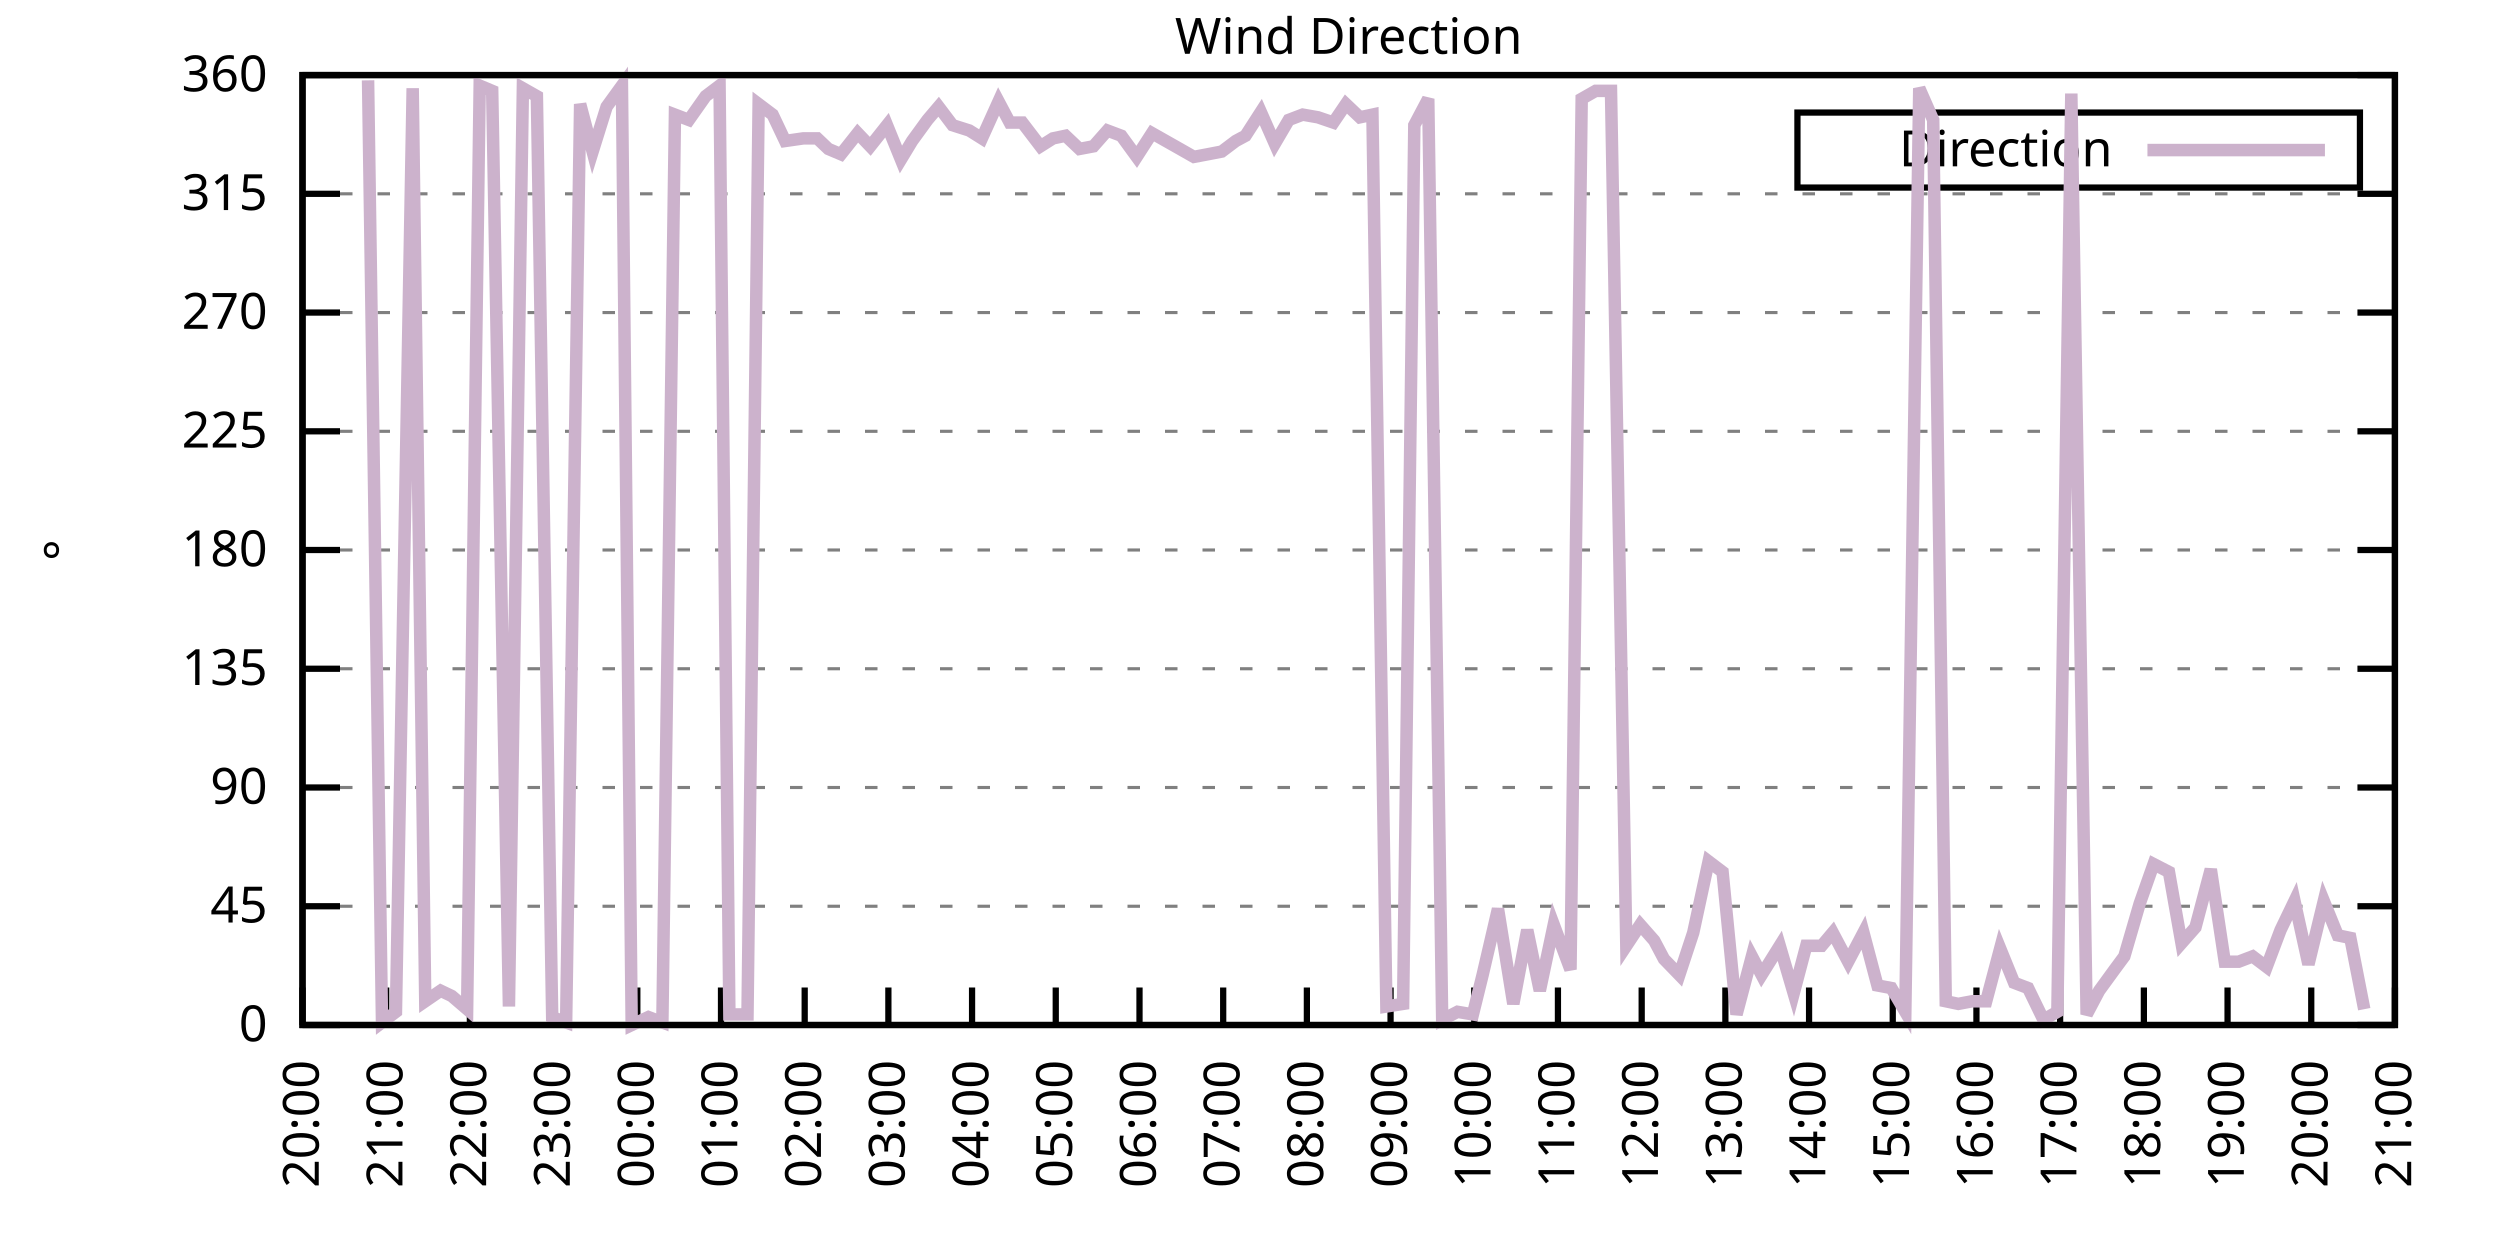
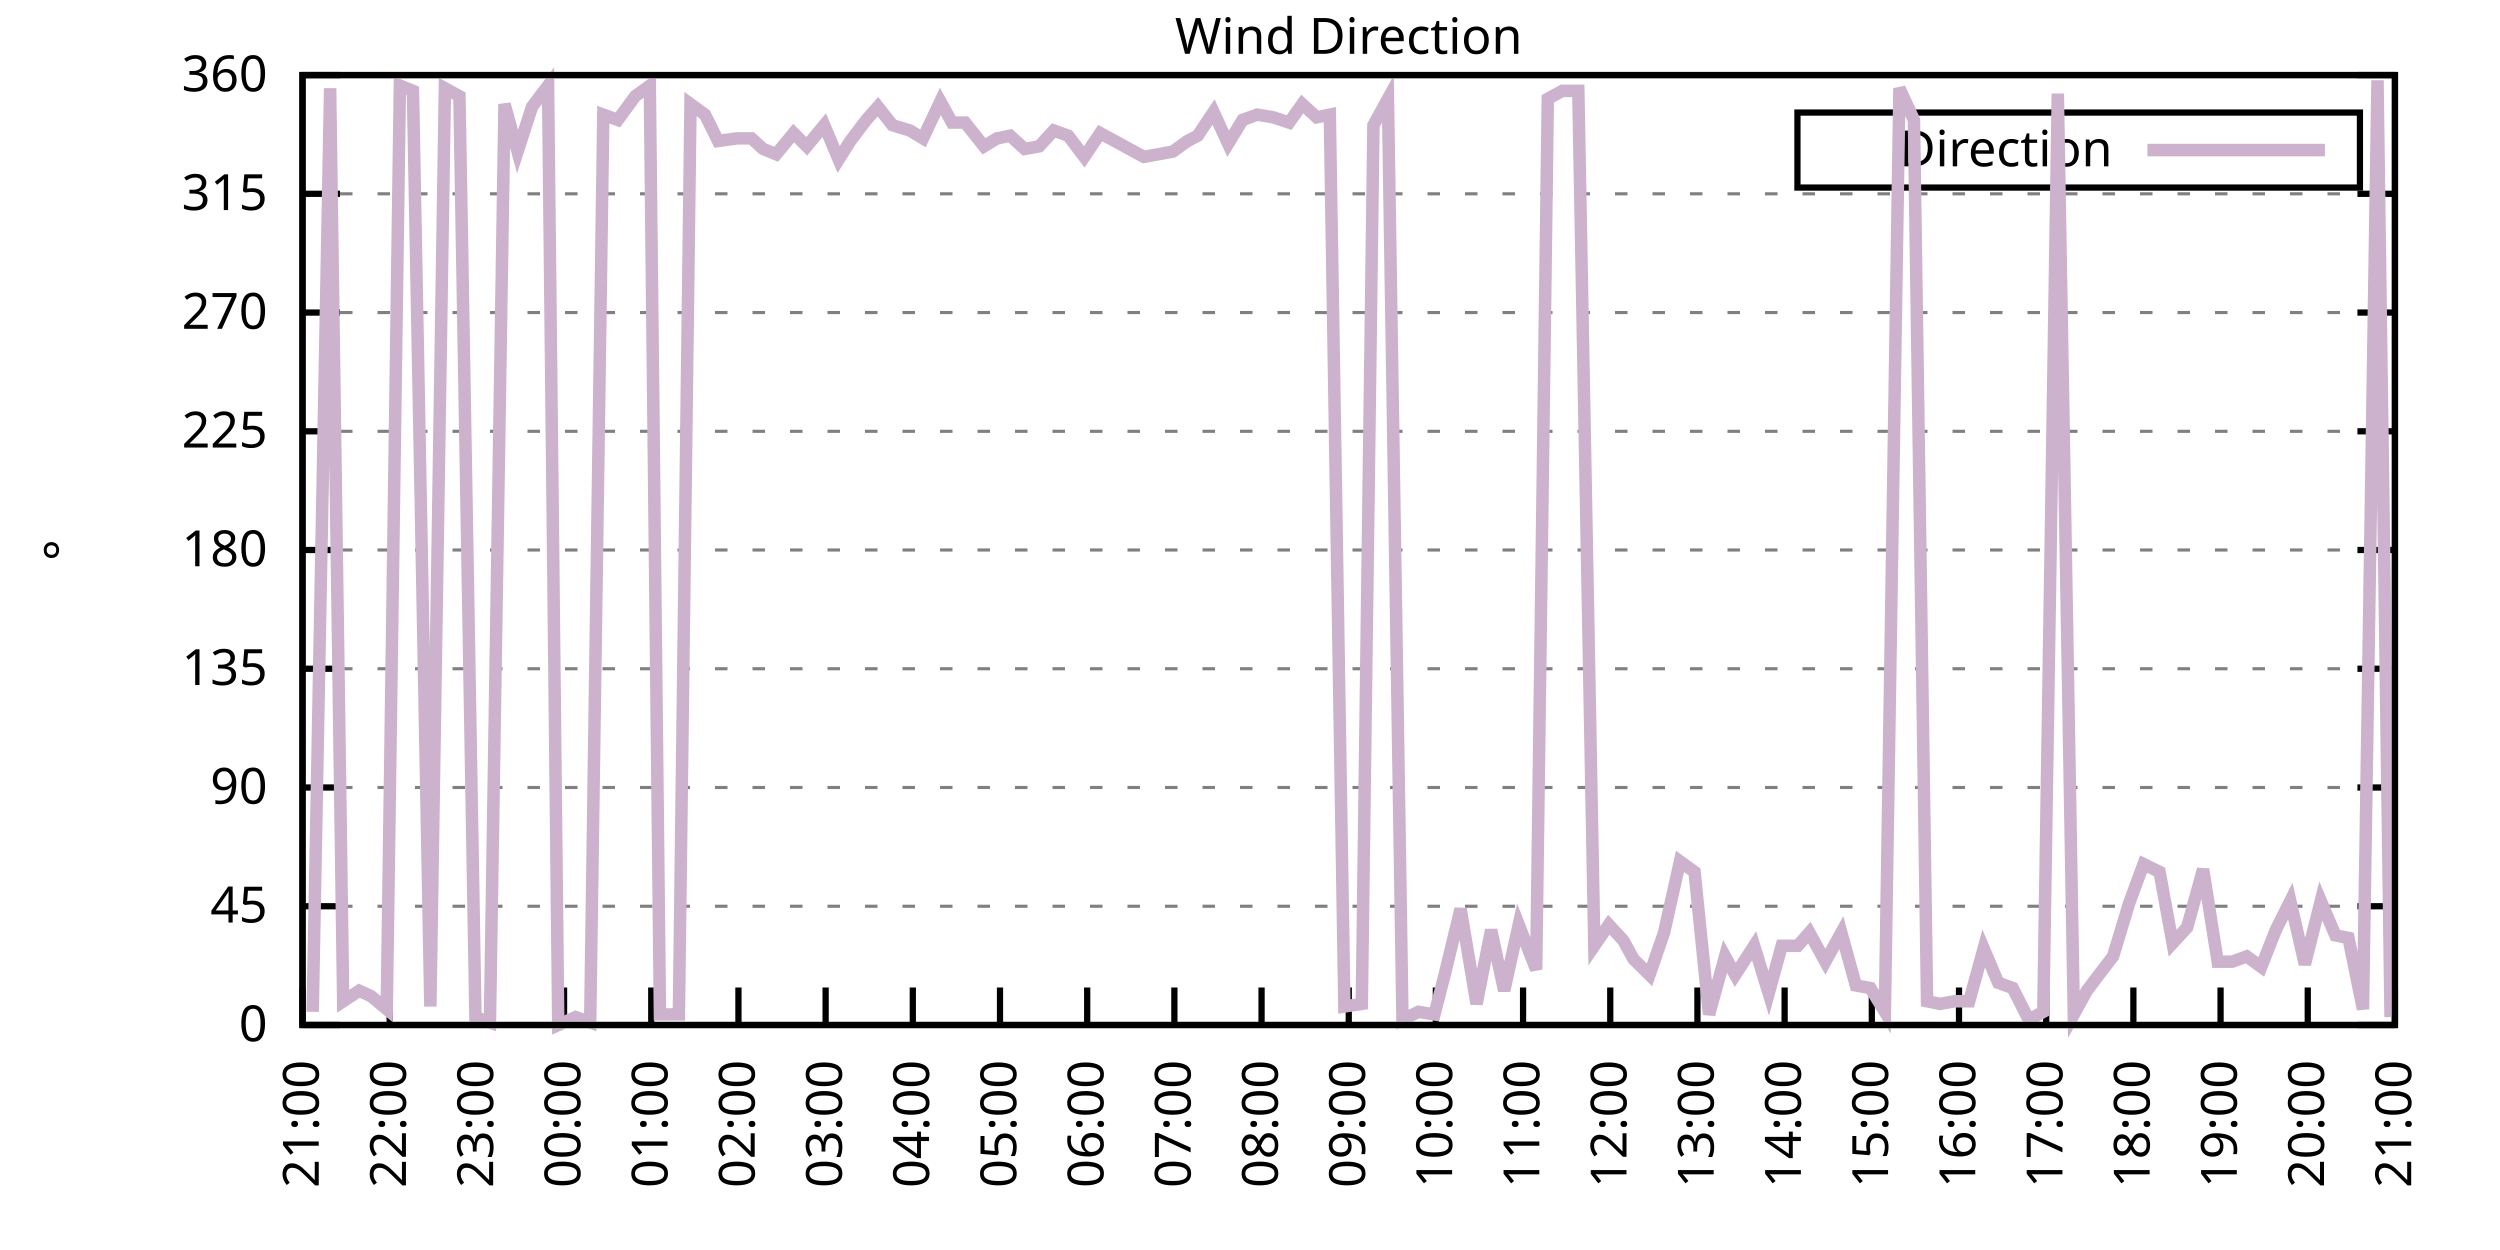
<svg xmlns="http://www.w3.org/2000/svg" xmlns:xlink="http://www.w3.org/1999/xlink" width="400" height="200" viewBox="0 0 400 200">
  <g id="gnuplot_canvas">
    <rect x="0" y="0" width="400" height="200" fill="none" />
    <defs>
      <circle id="gpDot" r="0.5" stroke-width="0.5" stroke="currentColor" />
      <path id="gpPt0" stroke-width="0.333" stroke="currentColor" d="M-1,0 h2 M0,-1 v2" />
      <path id="gpPt1" stroke-width="0.333" stroke="currentColor" d="M-1,-1 L1,1 M1,-1 L-1,1" />
      <path id="gpPt2" stroke-width="0.333" stroke="currentColor" d="M-1,0 L1,0 M0,-1 L0,1 M-1,-1 L1,1 M-1,1 L1,-1" />
      <rect id="gpPt3" stroke-width="0.333" stroke="currentColor" x="-1" y="-1" width="2" height="2" />
      <rect id="gpPt4" stroke-width="0.333" stroke="currentColor" fill="currentColor" x="-1" y="-1" width="2" height="2" />
      <circle id="gpPt5" stroke-width="0.333" stroke="currentColor" cx="0" cy="0" r="1" />
      <use xlink:href="#gpPt5" id="gpPt6" fill="currentColor" stroke="none" />
      <path id="gpPt7" stroke-width="0.333" stroke="currentColor" d="M0,-1.33 L-1.33,0.67 L1.33,0.67 z" />
      <use xlink:href="#gpPt7" id="gpPt8" fill="currentColor" stroke="none" />
      <use xlink:href="#gpPt7" id="gpPt9" stroke="currentColor" transform="rotate(180)" />
      <use xlink:href="#gpPt9" id="gpPt10" fill="currentColor" stroke="none" />
      <use xlink:href="#gpPt3" id="gpPt11" stroke="currentColor" transform="rotate(45)" />
      <use xlink:href="#gpPt11" id="gpPt12" fill="currentColor" stroke="none" />
      <path id="gpPt13" stroke-width="0.333" stroke="currentColor" d="M0,1.330 L1.265,0.411 L0.782,-1.067 L-0.782,-1.076 L-1.265,0.411 z" />
      <use xlink:href="#gpPt13" id="gpPt14" fill="currentColor" stroke="none" />
      <filter id="textbox" filterUnits="objectBoundingBox" x="0" y="0" height="1" width="1">
        <feFlood flood-color="white" flood-opacity="1" result="bgnd" />
        <feComposite in="SourceGraphic" in2="bgnd" operator="atop" />
      </filter>
      <filter id="greybox" filterUnits="objectBoundingBox" x="0" y="0" height="1" width="1">
        <feFlood flood-color="lightgrey" flood-opacity="1" result="grey" />
        <feComposite in="SourceGraphic" in2="grey" operator="atop" />
      </filter>
    </defs>
    <g fill="none" color="white" stroke="currentColor" stroke-width="1.00" stroke-linecap="butt" stroke-linejoin="miter">
</g>
    <g fill="none" color="black" stroke="currentColor" stroke-width="1.00" stroke-linecap="butt" stroke-linejoin="miter">
      <g stroke="none" shape-rendering="crispEdges">
        <polygon fill="rgb(255, 255, 255)" points="48.40,164.00 383.18,164.00 383.18,12.02 48.40,12.02 " />
      </g>
    </g>
    <g fill="none" color="black" stroke="currentColor" stroke-width="1.00" stroke-linecap="butt" stroke-linejoin="miter">
</g>
    <g fill="none" color="black" stroke="black" stroke-width="0.50" stroke-linecap="butt" stroke-linejoin="miter">
</g>
    <g fill="none" color="gray" stroke="currentColor" stroke-width="0.50" stroke-linecap="butt" stroke-linejoin="miter">
      <path stroke="gray" stroke-dasharray="2,4" class="gridline" d="M48.40,164.00 L383.19,164.00  " />
    </g>
    <g fill="none" color="gray" stroke="gray" stroke-width="1.00" stroke-linecap="butt" stroke-linejoin="miter">
</g>
    <g fill="none" color="black" stroke="currentColor" stroke-width="1.00" stroke-linecap="butt" stroke-linejoin="miter">
      <path stroke="black" d="M48.40,164.00 L54.40,164.00 M383.19,164.00 L377.19,164.00  " />
      <g transform="translate(42.80,166.60)" stroke="none" fill="black" font-family="Sans" font-size="8.00" text-anchor="end">
        <text>
          <tspan font-family="Sans"> 0</tspan>
        </text>
      </g>
    </g>
    <g fill="none" color="black" stroke="currentColor" stroke-width="1.00" stroke-linecap="butt" stroke-linejoin="miter">
</g>
    <g fill="none" color="black" stroke="black" stroke-width="0.50" stroke-linecap="butt" stroke-linejoin="miter">
</g>
    <g fill="none" color="gray" stroke="currentColor" stroke-width="0.50" stroke-linecap="butt" stroke-linejoin="miter">
      <path stroke="gray" stroke-dasharray="2,4" class="gridline" d="M48.40,145.00 L383.19,145.00  " />
    </g>
    <g fill="none" color="gray" stroke="gray" stroke-width="1.00" stroke-linecap="butt" stroke-linejoin="miter">
</g>
    <g fill="none" color="black" stroke="currentColor" stroke-width="1.00" stroke-linecap="butt" stroke-linejoin="miter">
      <path stroke="black" d="M48.40,145.00 L54.40,145.00 M383.19,145.00 L377.19,145.00  " />
      <g transform="translate(42.80,147.60)" stroke="none" fill="black" font-family="Sans" font-size="8.00" text-anchor="end">
        <text>
          <tspan font-family="Sans"> 45</tspan>
        </text>
      </g>
    </g>
    <g fill="none" color="black" stroke="currentColor" stroke-width="1.00" stroke-linecap="butt" stroke-linejoin="miter">
</g>
    <g fill="none" color="black" stroke="black" stroke-width="0.50" stroke-linecap="butt" stroke-linejoin="miter">
</g>
    <g fill="none" color="gray" stroke="currentColor" stroke-width="0.50" stroke-linecap="butt" stroke-linejoin="miter">
      <path stroke="gray" stroke-dasharray="2,4" class="gridline" d="M48.40,126.00 L383.19,126.00  " />
    </g>
    <g fill="none" color="gray" stroke="gray" stroke-width="1.00" stroke-linecap="butt" stroke-linejoin="miter">
</g>
    <g fill="none" color="black" stroke="currentColor" stroke-width="1.00" stroke-linecap="butt" stroke-linejoin="miter">
      <path stroke="black" d="M48.40,126.00 L54.40,126.00 M383.19,126.00 L377.19,126.00  " />
      <g transform="translate(42.80,128.60)" stroke="none" fill="black" font-family="Sans" font-size="8.00" text-anchor="end">
        <text>
          <tspan font-family="Sans"> 90</tspan>
        </text>
      </g>
    </g>
    <g fill="none" color="black" stroke="currentColor" stroke-width="1.00" stroke-linecap="butt" stroke-linejoin="miter">
</g>
    <g fill="none" color="black" stroke="black" stroke-width="0.50" stroke-linecap="butt" stroke-linejoin="miter">
</g>
    <g fill="none" color="gray" stroke="currentColor" stroke-width="0.50" stroke-linecap="butt" stroke-linejoin="miter">
      <path stroke="gray" stroke-dasharray="2,4" class="gridline" d="M48.40,107.00 L383.19,107.00  " />
    </g>
    <g fill="none" color="gray" stroke="gray" stroke-width="1.00" stroke-linecap="butt" stroke-linejoin="miter">
</g>
    <g fill="none" color="black" stroke="currentColor" stroke-width="1.00" stroke-linecap="butt" stroke-linejoin="miter">
      <path stroke="black" d="M48.40,107.00 L54.40,107.00 M383.19,107.00 L377.19,107.00  " />
      <g transform="translate(42.80,109.60)" stroke="none" fill="black" font-family="Sans" font-size="8.00" text-anchor="end">
        <text>
          <tspan font-family="Sans"> 135</tspan>
        </text>
      </g>
    </g>
    <g fill="none" color="black" stroke="currentColor" stroke-width="1.00" stroke-linecap="butt" stroke-linejoin="miter">
</g>
    <g fill="none" color="black" stroke="black" stroke-width="0.50" stroke-linecap="butt" stroke-linejoin="miter">
</g>
    <g fill="none" color="gray" stroke="currentColor" stroke-width="0.50" stroke-linecap="butt" stroke-linejoin="miter">
      <path stroke="gray" stroke-dasharray="2,4" class="gridline" d="M48.40,88.00 L383.19,88.00  " />
    </g>
    <g fill="none" color="gray" stroke="gray" stroke-width="1.00" stroke-linecap="butt" stroke-linejoin="miter">
</g>
    <g fill="none" color="black" stroke="currentColor" stroke-width="1.00" stroke-linecap="butt" stroke-linejoin="miter">
      <path stroke="black" d="M48.40,88.00 L54.40,88.00 M383.19,88.00 L377.19,88.00  " />
      <g transform="translate(42.80,90.60)" stroke="none" fill="black" font-family="Sans" font-size="8.00" text-anchor="end">
        <text>
          <tspan font-family="Sans"> 180</tspan>
        </text>
      </g>
    </g>
    <g fill="none" color="black" stroke="currentColor" stroke-width="1.00" stroke-linecap="butt" stroke-linejoin="miter">
</g>
    <g fill="none" color="black" stroke="black" stroke-width="0.50" stroke-linecap="butt" stroke-linejoin="miter">
</g>
    <g fill="none" color="gray" stroke="currentColor" stroke-width="0.50" stroke-linecap="butt" stroke-linejoin="miter">
      <path stroke="gray" stroke-dasharray="2,4" class="gridline" d="M48.40,69.01 L383.19,69.01  " />
    </g>
    <g fill="none" color="gray" stroke="gray" stroke-width="1.00" stroke-linecap="butt" stroke-linejoin="miter">
</g>
    <g fill="none" color="black" stroke="currentColor" stroke-width="1.00" stroke-linecap="butt" stroke-linejoin="miter">
      <path stroke="black" d="M48.40,69.01 L54.40,69.01 M383.19,69.01 L377.19,69.01  " />
      <g transform="translate(42.80,71.61)" stroke="none" fill="black" font-family="Sans" font-size="8.00" text-anchor="end">
        <text>
          <tspan font-family="Sans"> 225</tspan>
        </text>
      </g>
    </g>
    <g fill="none" color="black" stroke="currentColor" stroke-width="1.00" stroke-linecap="butt" stroke-linejoin="miter">
</g>
    <g fill="none" color="black" stroke="black" stroke-width="0.50" stroke-linecap="butt" stroke-linejoin="miter">
</g>
    <g fill="none" color="gray" stroke="currentColor" stroke-width="0.50" stroke-linecap="butt" stroke-linejoin="miter">
      <path stroke="gray" stroke-dasharray="2,4" class="gridline" d="M48.40,50.01 L383.19,50.01  " />
    </g>
    <g fill="none" color="gray" stroke="gray" stroke-width="1.00" stroke-linecap="butt" stroke-linejoin="miter">
</g>
    <g fill="none" color="black" stroke="currentColor" stroke-width="1.00" stroke-linecap="butt" stroke-linejoin="miter">
      <path stroke="black" d="M48.40,50.01 L54.40,50.01 M383.19,50.01 L377.19,50.01  " />
      <g transform="translate(42.80,52.61)" stroke="none" fill="black" font-family="Sans" font-size="8.00" text-anchor="end">
        <text>
          <tspan font-family="Sans"> 270</tspan>
        </text>
      </g>
    </g>
    <g fill="none" color="black" stroke="currentColor" stroke-width="1.00" stroke-linecap="butt" stroke-linejoin="miter">
</g>
    <g fill="none" color="black" stroke="black" stroke-width="0.50" stroke-linecap="butt" stroke-linejoin="miter">
</g>
    <g fill="none" color="gray" stroke="currentColor" stroke-width="0.50" stroke-linecap="butt" stroke-linejoin="miter">
      <path stroke="gray" stroke-dasharray="2,4" class="gridline" d="M48.40,31.01 L383.19,31.01  " />
    </g>
    <g fill="none" color="gray" stroke="gray" stroke-width="1.00" stroke-linecap="butt" stroke-linejoin="miter">
</g>
    <g fill="none" color="black" stroke="currentColor" stroke-width="1.00" stroke-linecap="butt" stroke-linejoin="miter">
      <path stroke="black" d="M48.40,31.01 L54.40,31.01 M383.19,31.01 L377.19,31.01  " />
      <g transform="translate(42.80,33.61)" stroke="none" fill="black" font-family="Sans" font-size="8.00" text-anchor="end">
        <text>
          <tspan font-family="Sans"> 315</tspan>
        </text>
      </g>
    </g>
    <g fill="none" color="black" stroke="currentColor" stroke-width="1.00" stroke-linecap="butt" stroke-linejoin="miter">
</g>
    <g fill="none" color="black" stroke="black" stroke-width="0.50" stroke-linecap="butt" stroke-linejoin="miter">
</g>
    <g fill="none" color="gray" stroke="currentColor" stroke-width="0.50" stroke-linecap="butt" stroke-linejoin="miter">
      <path stroke="gray" stroke-dasharray="2,4" class="gridline" d="M48.40,12.01 L383.19,12.01  " />
    </g>
    <g fill="none" color="gray" stroke="gray" stroke-width="1.00" stroke-linecap="butt" stroke-linejoin="miter">
</g>
    <g fill="none" color="black" stroke="currentColor" stroke-width="1.00" stroke-linecap="butt" stroke-linejoin="miter">
      <path stroke="black" d="M48.40,12.01 L54.40,12.01 M383.19,12.01 L377.19,12.01  " />
      <g transform="translate(42.80,14.61)" stroke="none" fill="black" font-family="Sans" font-size="8.00" text-anchor="end">
        <text>
          <tspan font-family="Sans"> 360</tspan>
        </text>
      </g>
    </g>
    <g fill="none" color="black" stroke="currentColor" stroke-width="1.00" stroke-linecap="butt" stroke-linejoin="miter">
      <path stroke="black" d="M48.40,164.00 L48.40,158.00  " />
      <g transform="translate(51.00,169.60) rotate(270.00)" stroke="none" fill="black" font-family="Sans" font-size="8.00" text-anchor="end">
        <text>
-           <tspan font-family="Sans">20:00</tspan>
-         </text>
-       </g>
-     </g>
-     <g fill="none" color="black" stroke="currentColor" stroke-width="1.00" stroke-linecap="butt" stroke-linejoin="miter">
-       <path stroke="black" d="M61.79,164.00 L61.79,158.00  " />
-       <g transform="translate(64.39,169.60) rotate(270.00)" stroke="none" fill="black" font-family="Sans" font-size="8.00" text-anchor="end">
-         <text>
          <tspan font-family="Sans">21:00</tspan>
        </text>
      </g>
    </g>
    <g fill="none" color="black" stroke="currentColor" stroke-width="1.00" stroke-linecap="butt" stroke-linejoin="miter">
-       <path stroke="black" d="M75.18,164.00 L75.18,158.00  " />
-       <g transform="translate(77.78,169.60) rotate(270.00)" stroke="none" fill="black" font-family="Sans" font-size="8.00" text-anchor="end">
+       <path stroke="black" d="M62.35,164.00 L62.35,158.00  " />
+       <g transform="translate(64.95,169.60) rotate(270.00)" stroke="none" fill="black" font-family="Sans" font-size="8.00" text-anchor="end">
        <text>
          <tspan font-family="Sans">22:00</tspan>
        </text>
      </g>
    </g>
    <g fill="none" color="black" stroke="currentColor" stroke-width="1.00" stroke-linecap="butt" stroke-linejoin="miter">
-       <path stroke="black" d="M88.57,164.00 L88.57,158.00  " />
-       <g transform="translate(91.17,169.60) rotate(270.00)" stroke="none" fill="black" font-family="Sans" font-size="8.00" text-anchor="end">
+       <path stroke="black" d="M76.30,164.00 L76.30,158.00  " />
+       <g transform="translate(78.90,169.60) rotate(270.00)" stroke="none" fill="black" font-family="Sans" font-size="8.00" text-anchor="end">
        <text>
          <tspan font-family="Sans">23:00</tspan>
        </text>
      </g>
    </g>
    <g fill="none" color="black" stroke="currentColor" stroke-width="1.00" stroke-linecap="butt" stroke-linejoin="miter">
-       <path stroke="black" d="M101.97,164.00 L101.97,158.00  " />
-       <g transform="translate(104.57,169.60) rotate(270.00)" stroke="none" fill="black" font-family="Sans" font-size="8.00" text-anchor="end">
+       <path stroke="black" d="M90.25,164.00 L90.25,158.00  " />
+       <g transform="translate(92.85,169.60) rotate(270.00)" stroke="none" fill="black" font-family="Sans" font-size="8.00" text-anchor="end">
        <text>
          <tspan font-family="Sans">00:00</tspan>
        </text>
      </g>
    </g>
    <g fill="none" color="black" stroke="currentColor" stroke-width="1.00" stroke-linecap="butt" stroke-linejoin="miter">
-       <path stroke="black" d="M115.36,164.00 L115.36,158.00  " />
-       <g transform="translate(117.96,169.60) rotate(270.00)" stroke="none" fill="black" font-family="Sans" font-size="8.00" text-anchor="end">
+       <path stroke="black" d="M104.20,164.00 L104.20,158.00  " />
+       <g transform="translate(106.80,169.60) rotate(270.00)" stroke="none" fill="black" font-family="Sans" font-size="8.00" text-anchor="end">
        <text>
          <tspan font-family="Sans">01:00</tspan>
        </text>
      </g>
    </g>
    <g fill="none" color="black" stroke="currentColor" stroke-width="1.00" stroke-linecap="butt" stroke-linejoin="miter">
-       <path stroke="black" d="M128.75,164.00 L128.75,158.00  " />
-       <g transform="translate(131.35,169.60) rotate(270.00)" stroke="none" fill="black" font-family="Sans" font-size="8.00" text-anchor="end">
+       <path stroke="black" d="M118.15,164.00 L118.15,158.00  " />
+       <g transform="translate(120.75,169.60) rotate(270.00)" stroke="none" fill="black" font-family="Sans" font-size="8.00" text-anchor="end">
        <text>
          <tspan font-family="Sans">02:00</tspan>
        </text>
      </g>
    </g>
    <g fill="none" color="black" stroke="currentColor" stroke-width="1.00" stroke-linecap="butt" stroke-linejoin="miter">
-       <path stroke="black" d="M142.14,164.00 L142.14,158.00  " />
-       <g transform="translate(144.74,169.60) rotate(270.00)" stroke="none" fill="black" font-family="Sans" font-size="8.00" text-anchor="end">
+       <path stroke="black" d="M132.10,164.00 L132.10,158.00  " />
+       <g transform="translate(134.70,169.60) rotate(270.00)" stroke="none" fill="black" font-family="Sans" font-size="8.00" text-anchor="end">
        <text>
          <tspan font-family="Sans">03:00</tspan>
        </text>
      </g>
    </g>
    <g fill="none" color="black" stroke="currentColor" stroke-width="1.00" stroke-linecap="butt" stroke-linejoin="miter">
-       <path stroke="black" d="M155.53,164.00 L155.53,158.00  " />
-       <g transform="translate(158.13,169.60) rotate(270.00)" stroke="none" fill="black" font-family="Sans" font-size="8.00" text-anchor="end">
+       <path stroke="black" d="M146.05,164.00 L146.05,158.00  " />
+       <g transform="translate(148.65,169.60) rotate(270.00)" stroke="none" fill="black" font-family="Sans" font-size="8.00" text-anchor="end">
        <text>
          <tspan font-family="Sans">04:00</tspan>
        </text>
      </g>
    </g>
    <g fill="none" color="black" stroke="currentColor" stroke-width="1.00" stroke-linecap="butt" stroke-linejoin="miter">
-       <path stroke="black" d="M168.92,164.00 L168.92,158.00  " />
-       <g transform="translate(171.52,169.60) rotate(270.00)" stroke="none" fill="black" font-family="Sans" font-size="8.00" text-anchor="end">
+       <path stroke="black" d="M160.00,164.00 L160.00,158.00  " />
+       <g transform="translate(162.60,169.60) rotate(270.00)" stroke="none" fill="black" font-family="Sans" font-size="8.00" text-anchor="end">
        <text>
          <tspan font-family="Sans">05:00</tspan>
        </text>
      </g>
    </g>
    <g fill="none" color="black" stroke="currentColor" stroke-width="1.00" stroke-linecap="butt" stroke-linejoin="miter">
-       <path stroke="black" d="M182.32,164.00 L182.32,158.00  " />
-       <g transform="translate(184.92,169.60) rotate(270.00)" stroke="none" fill="black" font-family="Sans" font-size="8.00" text-anchor="end">
+       <path stroke="black" d="M173.95,164.00 L173.95,158.00  " />
+       <g transform="translate(176.55,169.60) rotate(270.00)" stroke="none" fill="black" font-family="Sans" font-size="8.00" text-anchor="end">
        <text>
          <tspan font-family="Sans">06:00</tspan>
        </text>
      </g>
    </g>
    <g fill="none" color="black" stroke="currentColor" stroke-width="1.00" stroke-linecap="butt" stroke-linejoin="miter">
-       <path stroke="black" d="M195.71,164.00 L195.71,158.00  " />
-       <g transform="translate(198.31,169.60) rotate(270.00)" stroke="none" fill="black" font-family="Sans" font-size="8.00" text-anchor="end">
+       <path stroke="black" d="M187.90,164.00 L187.90,158.00  " />
+       <g transform="translate(190.50,169.60) rotate(270.00)" stroke="none" fill="black" font-family="Sans" font-size="8.00" text-anchor="end">
        <text>
          <tspan font-family="Sans">07:00</tspan>
        </text>
      </g>
    </g>
    <g fill="none" color="black" stroke="currentColor" stroke-width="1.00" stroke-linecap="butt" stroke-linejoin="miter">
-       <path stroke="black" d="M209.10,164.00 L209.10,158.00  " />
-       <g transform="translate(211.70,169.60) rotate(270.00)" stroke="none" fill="black" font-family="Sans" font-size="8.00" text-anchor="end">
+       <path stroke="black" d="M201.85,164.00 L201.85,158.00  " />
+       <g transform="translate(204.45,169.60) rotate(270.00)" stroke="none" fill="black" font-family="Sans" font-size="8.00" text-anchor="end">
        <text>
          <tspan font-family="Sans">08:00</tspan>
        </text>
      </g>
    </g>
    <g fill="none" color="black" stroke="currentColor" stroke-width="1.00" stroke-linecap="butt" stroke-linejoin="miter">
-       <path stroke="black" d="M222.49,164.00 L222.49,158.00  " />
-       <g transform="translate(225.09,169.60) rotate(270.00)" stroke="none" fill="black" font-family="Sans" font-size="8.00" text-anchor="end">
+       <path stroke="black" d="M215.80,164.00 L215.80,158.00  " />
+       <g transform="translate(218.40,169.60) rotate(270.00)" stroke="none" fill="black" font-family="Sans" font-size="8.00" text-anchor="end">
        <text>
          <tspan font-family="Sans">09:00</tspan>
        </text>
      </g>
    </g>
    <g fill="none" color="black" stroke="currentColor" stroke-width="1.00" stroke-linecap="butt" stroke-linejoin="miter">
-       <path stroke="black" d="M235.88,164.00 L235.88,158.00  " />
-       <g transform="translate(238.48,169.60) rotate(270.00)" stroke="none" fill="black" font-family="Sans" font-size="8.00" text-anchor="end">
+       <path stroke="black" d="M229.74,164.00 L229.74,158.00  " />
+       <g transform="translate(232.34,169.60) rotate(270.00)" stroke="none" fill="black" font-family="Sans" font-size="8.00" text-anchor="end">
        <text>
          <tspan font-family="Sans">10:00</tspan>
        </text>
      </g>
    </g>
    <g fill="none" color="black" stroke="currentColor" stroke-width="1.00" stroke-linecap="butt" stroke-linejoin="miter">
-       <path stroke="black" d="M249.27,164.00 L249.27,158.00  " />
-       <g transform="translate(251.87,169.60) rotate(270.00)" stroke="none" fill="black" font-family="Sans" font-size="8.00" text-anchor="end">
+       <path stroke="black" d="M243.69,164.00 L243.69,158.00  " />
+       <g transform="translate(246.29,169.60) rotate(270.00)" stroke="none" fill="black" font-family="Sans" font-size="8.00" text-anchor="end">
        <text>
          <tspan font-family="Sans">11:00</tspan>
        </text>
      </g>
    </g>
    <g fill="none" color="black" stroke="currentColor" stroke-width="1.00" stroke-linecap="butt" stroke-linejoin="miter">
-       <path stroke="black" d="M262.67,164.00 L262.67,158.00  " />
-       <g transform="translate(265.27,169.60) rotate(270.00)" stroke="none" fill="black" font-family="Sans" font-size="8.00" text-anchor="end">
+       <path stroke="black" d="M257.64,164.00 L257.64,158.00  " />
+       <g transform="translate(260.24,169.60) rotate(270.00)" stroke="none" fill="black" font-family="Sans" font-size="8.00" text-anchor="end">
        <text>
          <tspan font-family="Sans">12:00</tspan>
        </text>
      </g>
    </g>
    <g fill="none" color="black" stroke="currentColor" stroke-width="1.00" stroke-linecap="butt" stroke-linejoin="miter">
-       <path stroke="black" d="M276.06,164.00 L276.06,158.00  " />
-       <g transform="translate(278.66,169.60) rotate(270.00)" stroke="none" fill="black" font-family="Sans" font-size="8.00" text-anchor="end">
+       <path stroke="black" d="M271.59,164.00 L271.59,158.00  " />
+       <g transform="translate(274.19,169.60) rotate(270.00)" stroke="none" fill="black" font-family="Sans" font-size="8.00" text-anchor="end">
        <text>
          <tspan font-family="Sans">13:00</tspan>
        </text>
      </g>
    </g>
    <g fill="none" color="black" stroke="currentColor" stroke-width="1.00" stroke-linecap="butt" stroke-linejoin="miter">
-       <path stroke="black" d="M289.45,164.00 L289.45,158.00  " />
-       <g transform="translate(292.05,169.60) rotate(270.00)" stroke="none" fill="black" font-family="Sans" font-size="8.00" text-anchor="end">
+       <path stroke="black" d="M285.54,164.00 L285.54,158.00  " />
+       <g transform="translate(288.14,169.60) rotate(270.00)" stroke="none" fill="black" font-family="Sans" font-size="8.00" text-anchor="end">
        <text>
          <tspan font-family="Sans">14:00</tspan>
        </text>
      </g>
    </g>
    <g fill="none" color="black" stroke="currentColor" stroke-width="1.00" stroke-linecap="butt" stroke-linejoin="miter">
-       <path stroke="black" d="M302.84,164.00 L302.84,158.00  " />
-       <g transform="translate(305.44,169.60) rotate(270.00)" stroke="none" fill="black" font-family="Sans" font-size="8.00" text-anchor="end">
+       <path stroke="black" d="M299.49,164.00 L299.49,158.00  " />
+       <g transform="translate(302.09,169.60) rotate(270.00)" stroke="none" fill="black" font-family="Sans" font-size="8.00" text-anchor="end">
        <text>
          <tspan font-family="Sans">15:00</tspan>
        </text>
      </g>
    </g>
    <g fill="none" color="black" stroke="currentColor" stroke-width="1.00" stroke-linecap="butt" stroke-linejoin="miter">
-       <path stroke="black" d="M316.23,164.00 L316.23,158.00  " />
-       <g transform="translate(318.83,169.60) rotate(270.00)" stroke="none" fill="black" font-family="Sans" font-size="8.00" text-anchor="end">
+       <path stroke="black" d="M313.44,164.00 L313.44,158.00  " />
+       <g transform="translate(316.04,169.60) rotate(270.00)" stroke="none" fill="black" font-family="Sans" font-size="8.00" text-anchor="end">
        <text>
          <tspan font-family="Sans">16:00</tspan>
        </text>
      </g>
    </g>
    <g fill="none" color="black" stroke="currentColor" stroke-width="1.00" stroke-linecap="butt" stroke-linejoin="miter">
-       <path stroke="black" d="M329.62,164.00 L329.62,158.00  " />
-       <g transform="translate(332.22,169.60) rotate(270.00)" stroke="none" fill="black" font-family="Sans" font-size="8.00" text-anchor="end">
+       <path stroke="black" d="M327.39,164.00 L327.39,158.00  " />
+       <g transform="translate(329.99,169.60) rotate(270.00)" stroke="none" fill="black" font-family="Sans" font-size="8.00" text-anchor="end">
        <text>
          <tspan font-family="Sans">17:00</tspan>
        </text>
      </g>
    </g>
    <g fill="none" color="black" stroke="currentColor" stroke-width="1.00" stroke-linecap="butt" stroke-linejoin="miter">
-       <path stroke="black" d="M343.02,164.00 L343.02,158.00  " />
-       <g transform="translate(345.62,169.60) rotate(270.00)" stroke="none" fill="black" font-family="Sans" font-size="8.00" text-anchor="end">
+       <path stroke="black" d="M341.34,164.00 L341.34,158.00  " />
+       <g transform="translate(343.94,169.60) rotate(270.00)" stroke="none" fill="black" font-family="Sans" font-size="8.00" text-anchor="end">
        <text>
          <tspan font-family="Sans">18:00</tspan>
        </text>
      </g>
    </g>
    <g fill="none" color="black" stroke="currentColor" stroke-width="1.00" stroke-linecap="butt" stroke-linejoin="miter">
-       <path stroke="black" d="M356.41,164.00 L356.41,158.00  " />
-       <g transform="translate(359.01,169.60) rotate(270.00)" stroke="none" fill="black" font-family="Sans" font-size="8.00" text-anchor="end">
+       <path stroke="black" d="M355.29,164.00 L355.29,158.00  " />
+       <g transform="translate(357.89,169.60) rotate(270.00)" stroke="none" fill="black" font-family="Sans" font-size="8.00" text-anchor="end">
        <text>
          <tspan font-family="Sans">19:00</tspan>
        </text>
      </g>
    </g>
    <g fill="none" color="black" stroke="currentColor" stroke-width="1.00" stroke-linecap="butt" stroke-linejoin="miter">
-       <path stroke="black" d="M369.80,164.00 L369.80,158.00  " />
-       <g transform="translate(372.40,169.60) rotate(270.00)" stroke="none" fill="black" font-family="Sans" font-size="8.00" text-anchor="end">
+       <path stroke="black" d="M369.24,164.00 L369.24,158.00  " />
+       <g transform="translate(371.84,169.60) rotate(270.00)" stroke="none" fill="black" font-family="Sans" font-size="8.00" text-anchor="end">
        <text>
          <tspan font-family="Sans">20:00</tspan>
        </text>
      </g>
    </g>
    <g fill="none" color="black" stroke="currentColor" stroke-width="1.00" stroke-linecap="butt" stroke-linejoin="miter">
      <path stroke="black" d="M383.19,164.00 L383.19,158.00  " />
      <g transform="translate(385.79,169.60) rotate(270.00)" stroke="none" fill="black" font-family="Sans" font-size="8.00" text-anchor="end">
        <text>
          <tspan font-family="Sans">21:00</tspan>
        </text>
      </g>
    </g>
    <g fill="none" color="black" stroke="currentColor" stroke-width="1.00" stroke-linecap="butt" stroke-linejoin="miter">
</g>
    <g fill="none" color="black" stroke="currentColor" stroke-width="1.00" stroke-linecap="butt" stroke-linejoin="miter">
      <path stroke="black" d="M48.40,12.01 L48.40,164.00 L383.19,164.00 L383.19,12.01 L48.40,12.01 Z  " />
    </g>
    <g fill="none" color="black" stroke="currentColor" stroke-width="1.00" stroke-linecap="butt" stroke-linejoin="miter">
</g>
    <g fill="none" color="black" stroke="currentColor" stroke-width="1.00" stroke-linecap="butt" stroke-linejoin="miter">
      <path stroke="black" d="M287.59,30.01 L287.59,18.01 L377.59,18.01 L377.59,30.01 L287.59,30.01 Z  " />
    </g>
    <g id="Wind_direction_plot_1">
      <g fill="none" color="white" stroke="black" stroke-width="2.00" stroke-linecap="butt" stroke-linejoin="miter">
</g>
      <g fill="none" color="black" stroke="currentColor" stroke-width="2.00" stroke-linecap="butt" stroke-linejoin="miter">
        <g transform="translate(337.99,26.61)" stroke="none" fill="black" font-family="Sans" font-size="8.00" text-anchor="end">
          <text>
            <tspan font-family="Sans">Direction</tspan>
          </text>
        </g>
      </g>
      <g fill="none" color="black" stroke="currentColor" stroke-width="2.00" stroke-linecap="butt" stroke-linejoin="miter">
-         <path stroke="rgb(204, 178, 204)" d="M343.59,24.01 L371.99,24.01 M58.89,12.85 L61.12,163.58 L63.35,161.89 L66.03,14.12 L68.04,160.20 L70.50,158.51   L72.28,159.36 L74.74,161.47 L76.75,13.70 L78.75,14.54 L81.43,161.04 L83.66,14.12 L85.90,15.39 L88.35,162.73   L90.58,163.58 L92.82,16.65 L94.82,24.25 L97.06,17.08 L99.51,13.70 L101.07,164.00 L103.75,162.73 L105.98,163.58   L107.99,18.34 L110.22,19.19 L112.90,15.39 L115.13,13.70 L116.70,162.31 L119.60,162.31 L121.38,16.65 L123.62,18.34   L125.62,22.56 L128.53,22.14 L130.76,22.14 L132.54,23.83 L134.55,24.68 L137.23,21.30 L139.24,23.41 L141.92,20.03   L144.15,25.52 L145.94,22.56 L148.39,19.19 L150.18,17.08 L152.41,20.03 L155.09,20.88 L157.10,22.14 L159.77,16.23   L161.56,19.61 L163.57,19.61 L166.47,23.41 L168.48,22.14 L170.49,21.72 L172.72,23.83 L174.95,23.41 L177.18,20.88   L179.41,21.72 L181.87,25.10 L184.32,21.30 L188.79,23.83 L191.02,25.10 L193.25,24.68 L195.48,24.25 L197.72,22.56   L199.28,21.72 L201.73,17.92 L203.97,22.99 L206.20,19.19 L208.43,18.34 L210.88,18.77 L213.34,19.61 L215.35,16.65   L217.58,18.77 L219.59,18.34 L221.82,161.04 L224.50,160.62 L226.29,20.03 L228.52,15.81 L230.75,163.16 L233.20,161.89   L235.66,162.31 L237.22,155.98 L239.68,145.42 L242.13,160.62 L244.36,148.80 L246.37,158.51 L248.60,147.96 L251.28,155.13   L253.07,15.81 L255.30,14.54 L257.76,14.54 L260.21,151.33 L262.44,147.96 L264.67,150.49 L266.24,153.45 L268.69,155.98   L270.92,149.22 L273.38,137.82 L275.61,139.51 L277.84,162.31 L280.30,153.02 L281.86,155.98 L284.76,151.33 L286.99,158.93   L289.00,151.33 L291.46,151.33 L293.24,149.22 L295.70,153.87 L298.15,149.22 L300.39,157.67 L302.62,158.09 L304.85,161.89   L307.08,14.12 L309.31,19.19 L311.32,160.20 L313.33,160.62 L315.56,160.20 L317.79,160.20 L320.03,151.76 L322.26,157.24   L324.49,158.09 L326.95,163.16 L329.18,161.89 L331.41,14.97 L333.86,162.31 L335.87,158.51 L338.33,155.13 L339.89,153.02   L342.35,144.58 L344.58,138.25 L347.03,139.51 L349.04,150.91 L351.27,148.38 L353.73,139.09 L355.96,153.87 L358.19,153.87   L360.42,153.02 L362.66,154.71 L364.89,148.80 L367.12,144.16 L369.35,154.29 L371.81,144.16 L374.04,149.65 L376.05,150.07   L378.28,161.47  " />
+         <path stroke="rgb(204, 178, 204)" d="M343.59,24.01 L371.99,24.01 M50.03,161.89 L52.82,14.12 L54.91,160.20 L57.47,158.51 L59.33,159.36 L61.88,161.47   L63.98,13.70 L66.07,14.54 L68.86,161.04 L71.18,14.12 L73.51,15.39 L76.07,162.73 L78.39,163.58 L80.72,16.65   L82.81,24.25 L85.13,17.08 L87.69,13.70 L89.32,164.00 L92.11,162.73 L94.43,163.58 L96.53,18.34 L98.85,19.19   L101.64,15.39 L103.97,13.70 L105.59,162.31 L108.62,162.31 L110.48,16.65 L112.80,18.34 L114.89,22.56 L117.92,22.14   L120.24,22.14 L122.10,23.83 L124.19,24.68 L126.98,21.30 L129.08,23.41 L131.87,20.03 L134.19,25.52 L136.05,22.56   L138.61,19.19 L140.47,17.08 L142.79,20.03 L145.58,20.88 L147.67,22.14 L150.46,16.23 L152.32,19.61 L154.42,19.61   L157.44,23.41 L159.53,22.14 L161.62,21.72 L163.95,23.83 L166.27,23.41 L168.60,20.88 L170.92,21.72 L173.48,25.10   L176.04,21.30 L180.69,23.83 L183.01,25.10 L185.34,24.68 L187.66,24.25 L189.99,22.56 L191.62,21.72 L194.17,17.92   L196.50,22.99 L198.82,19.19 L201.15,18.34 L203.71,18.77 L206.26,19.61 L208.36,16.65 L210.68,18.77 L212.77,18.34   L215.10,161.04 L217.89,160.62 L219.75,20.03 L222.07,15.81 L224.40,163.16 L226.95,161.89 L229.51,162.31 L231.14,155.98   L233.70,145.42 L236.25,160.62 L238.58,148.80 L240.67,158.51 L243.00,147.96 L245.79,155.13 L247.65,15.81 L249.97,14.54   L252.53,14.54 L255.09,151.33 L257.41,147.96 L259.74,150.49 L261.36,153.45 L263.92,155.98 L266.25,149.22 L268.80,137.82   L271.13,139.51 L273.45,162.31 L276.01,153.02 L277.64,155.98 L280.66,151.33 L282.99,158.93 L285.08,151.33 L287.64,151.33   L289.50,149.22 L292.05,153.87 L294.61,149.22 L296.94,157.67 L299.26,158.09 L301.58,161.89 L303.91,14.12 L306.23,19.19   L308.33,160.20 L310.42,160.62 L312.74,160.20 L315.07,160.20 L317.39,151.76 L319.72,157.24 L322.04,158.09 L324.60,163.16   L326.93,161.89 L329.25,14.97 L331.81,162.31 L333.90,158.51 L336.46,155.13 L338.09,153.02 L340.64,144.58 L342.97,138.25   L345.53,139.51 L347.62,150.91 L349.94,148.38 L352.50,139.09 L354.83,153.87 L357.15,153.87 L359.48,153.02 L361.80,154.71   L364.13,148.80 L366.45,144.16 L368.78,154.29 L371.33,144.16 L373.66,149.65 L375.75,150.07 L378.08,161.47 L380.40,12.85   L382.49,162.73  " />
      </g>
    </g>
    <g fill="none" color="black" stroke="currentColor" stroke-width="2.00" stroke-linecap="butt" stroke-linejoin="miter">
</g>
    <g fill="none" color="black" stroke="black" stroke-width="1.00" stroke-linecap="butt" stroke-linejoin="miter">
</g>
    <g fill="none" color="black" stroke="currentColor" stroke-width="1.00" stroke-linecap="butt" stroke-linejoin="miter">
      <path stroke="black" d="M48.40,12.01 L48.40,164.00 L383.19,164.00 L383.19,12.01 L48.40,12.01 Z  " />
      <g transform="translate(12.80,88.01) rotate(270.00)" stroke="none" fill="black" font-family="Sans" font-size="8.00" text-anchor="middle">
        <text>
          <tspan font-family="Sans">°</tspan>
        </text>
      </g>
    </g>
    <g fill="none" color="black" stroke="currentColor" stroke-width="1.00" stroke-linecap="butt" stroke-linejoin="miter">
</g>
    <g fill="none" color="black" stroke="currentColor" stroke-width="1.00" stroke-linecap="butt" stroke-linejoin="miter">
      <g transform="translate(215.79,8.61)" stroke="none" fill="black" font-family="Sans" font-size="8.00" text-anchor="middle">
        <text>
          <tspan font-family="Sans">Wind Direction</tspan>
        </text>
      </g>
    </g>
    <g fill="none" color="black" stroke="currentColor" stroke-width="1.00" stroke-linecap="butt" stroke-linejoin="miter">
</g>
  </g>
</svg>
